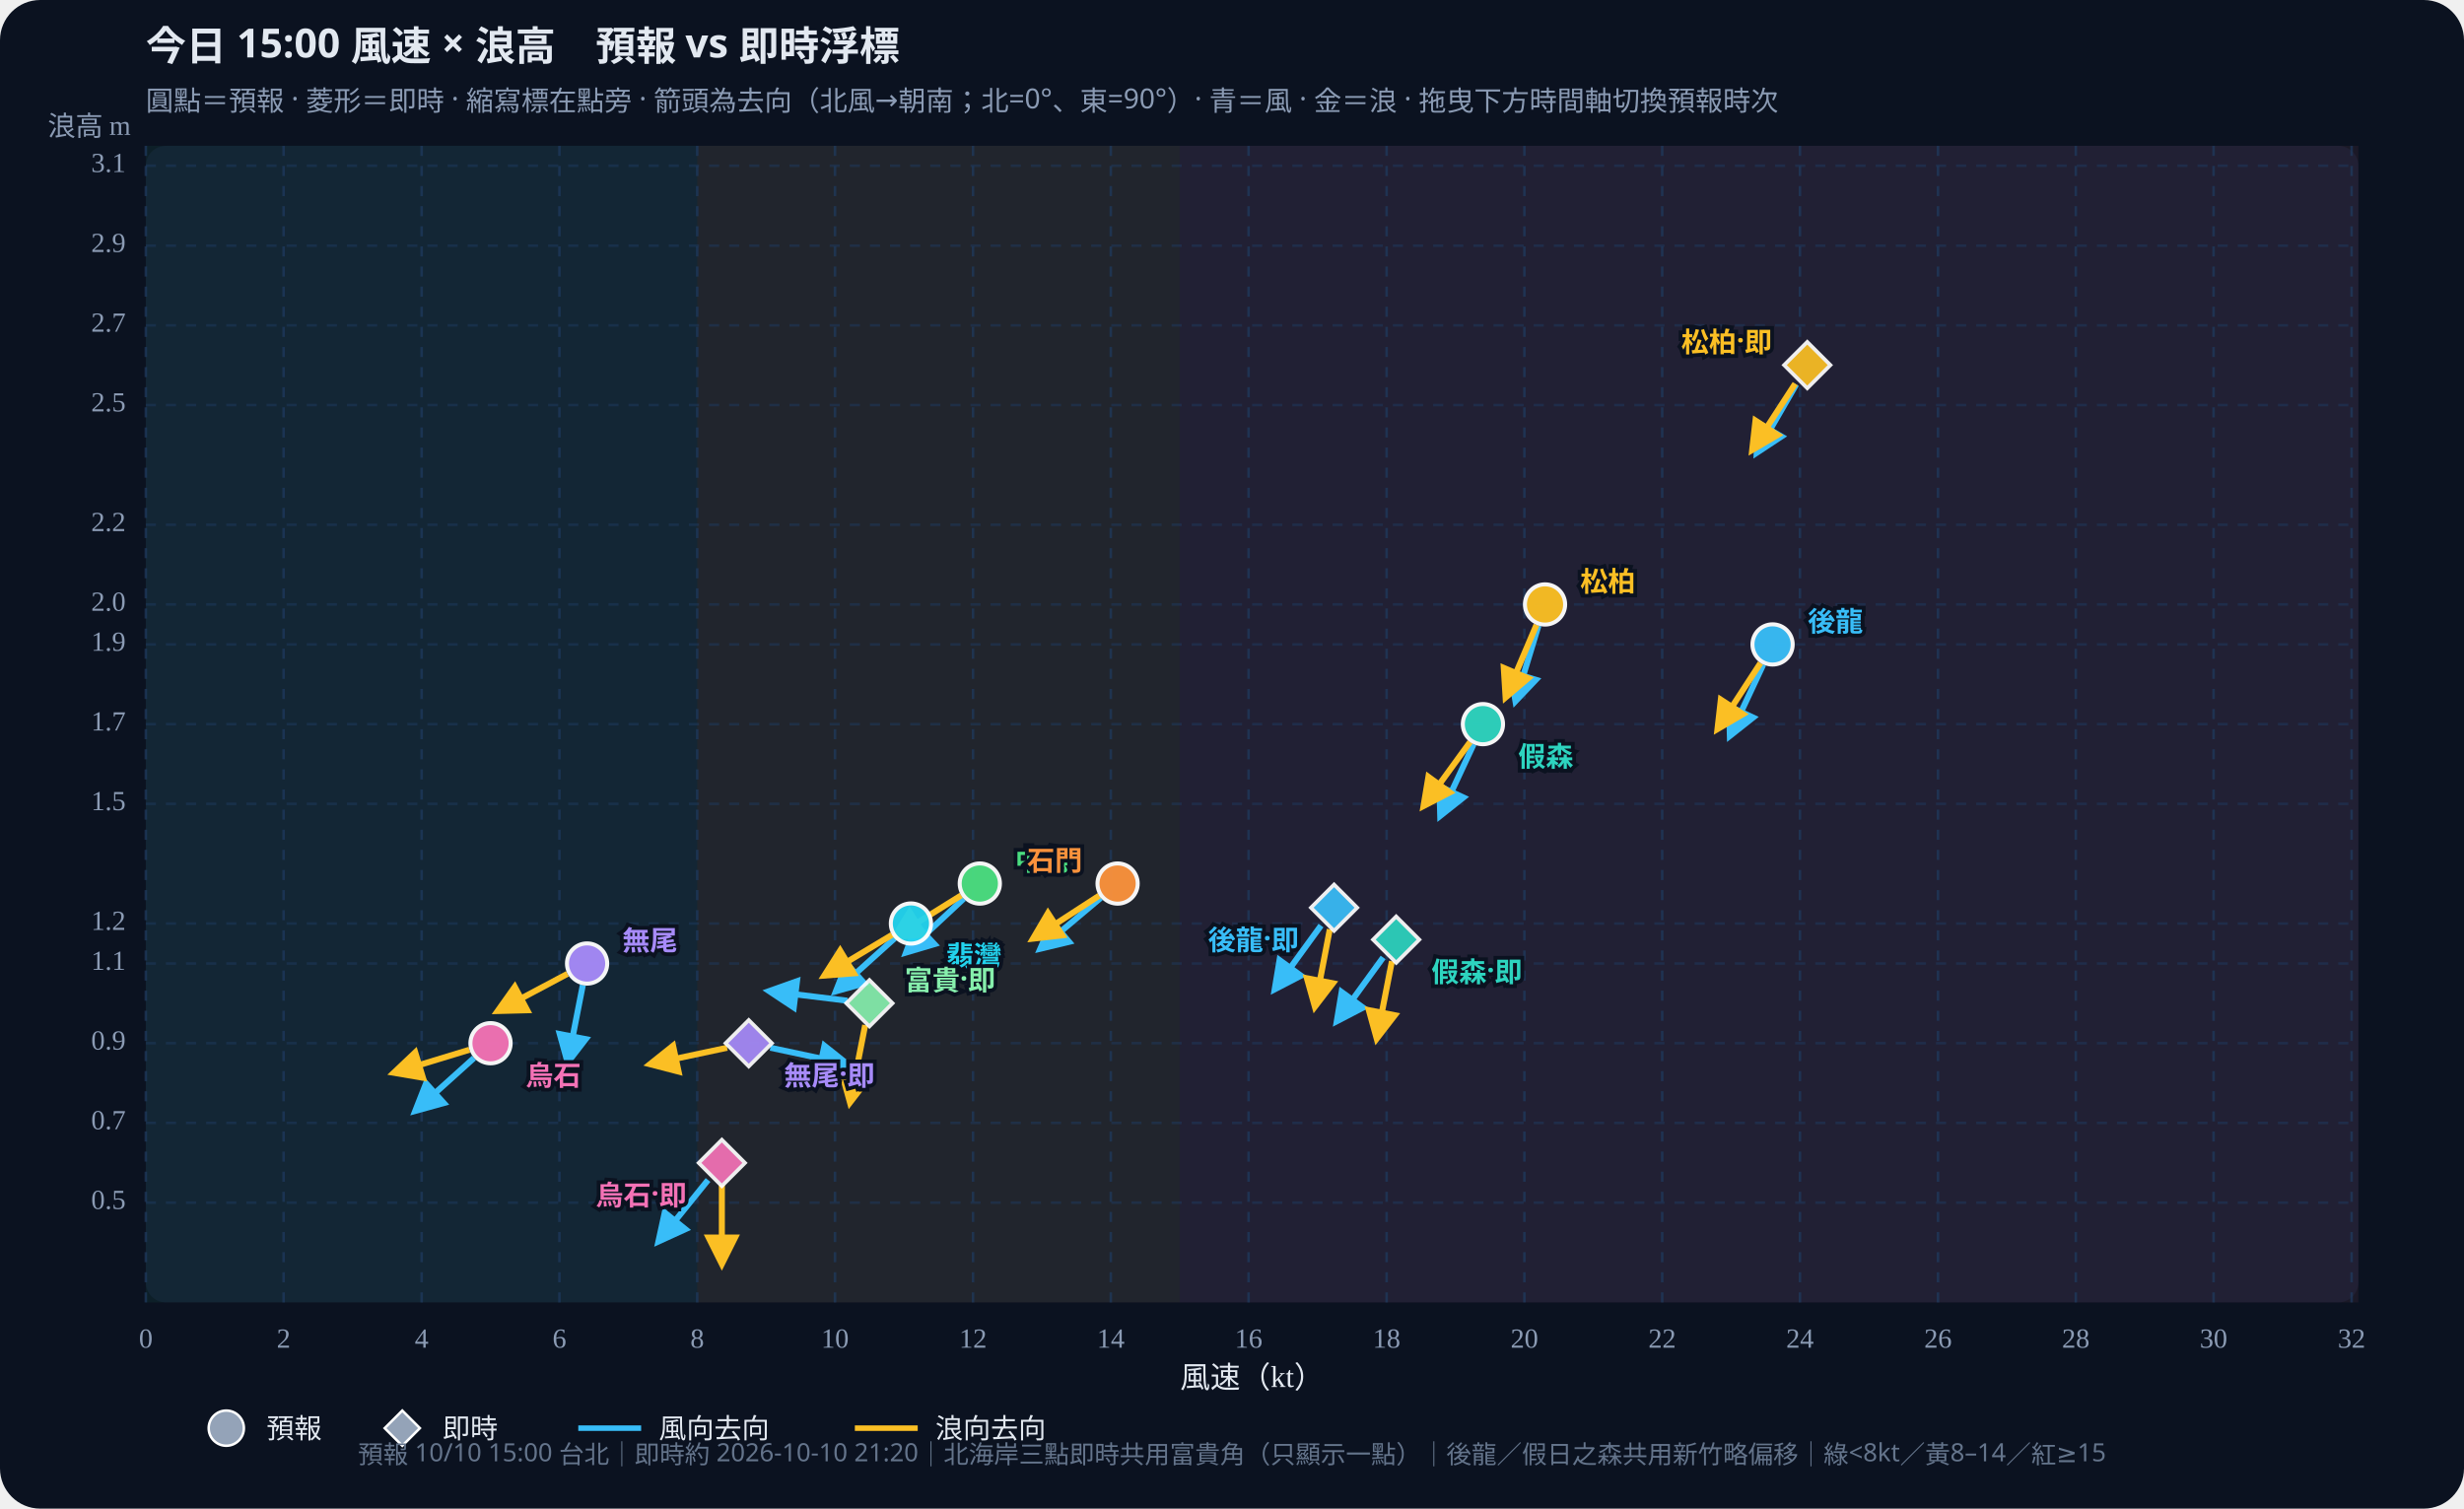
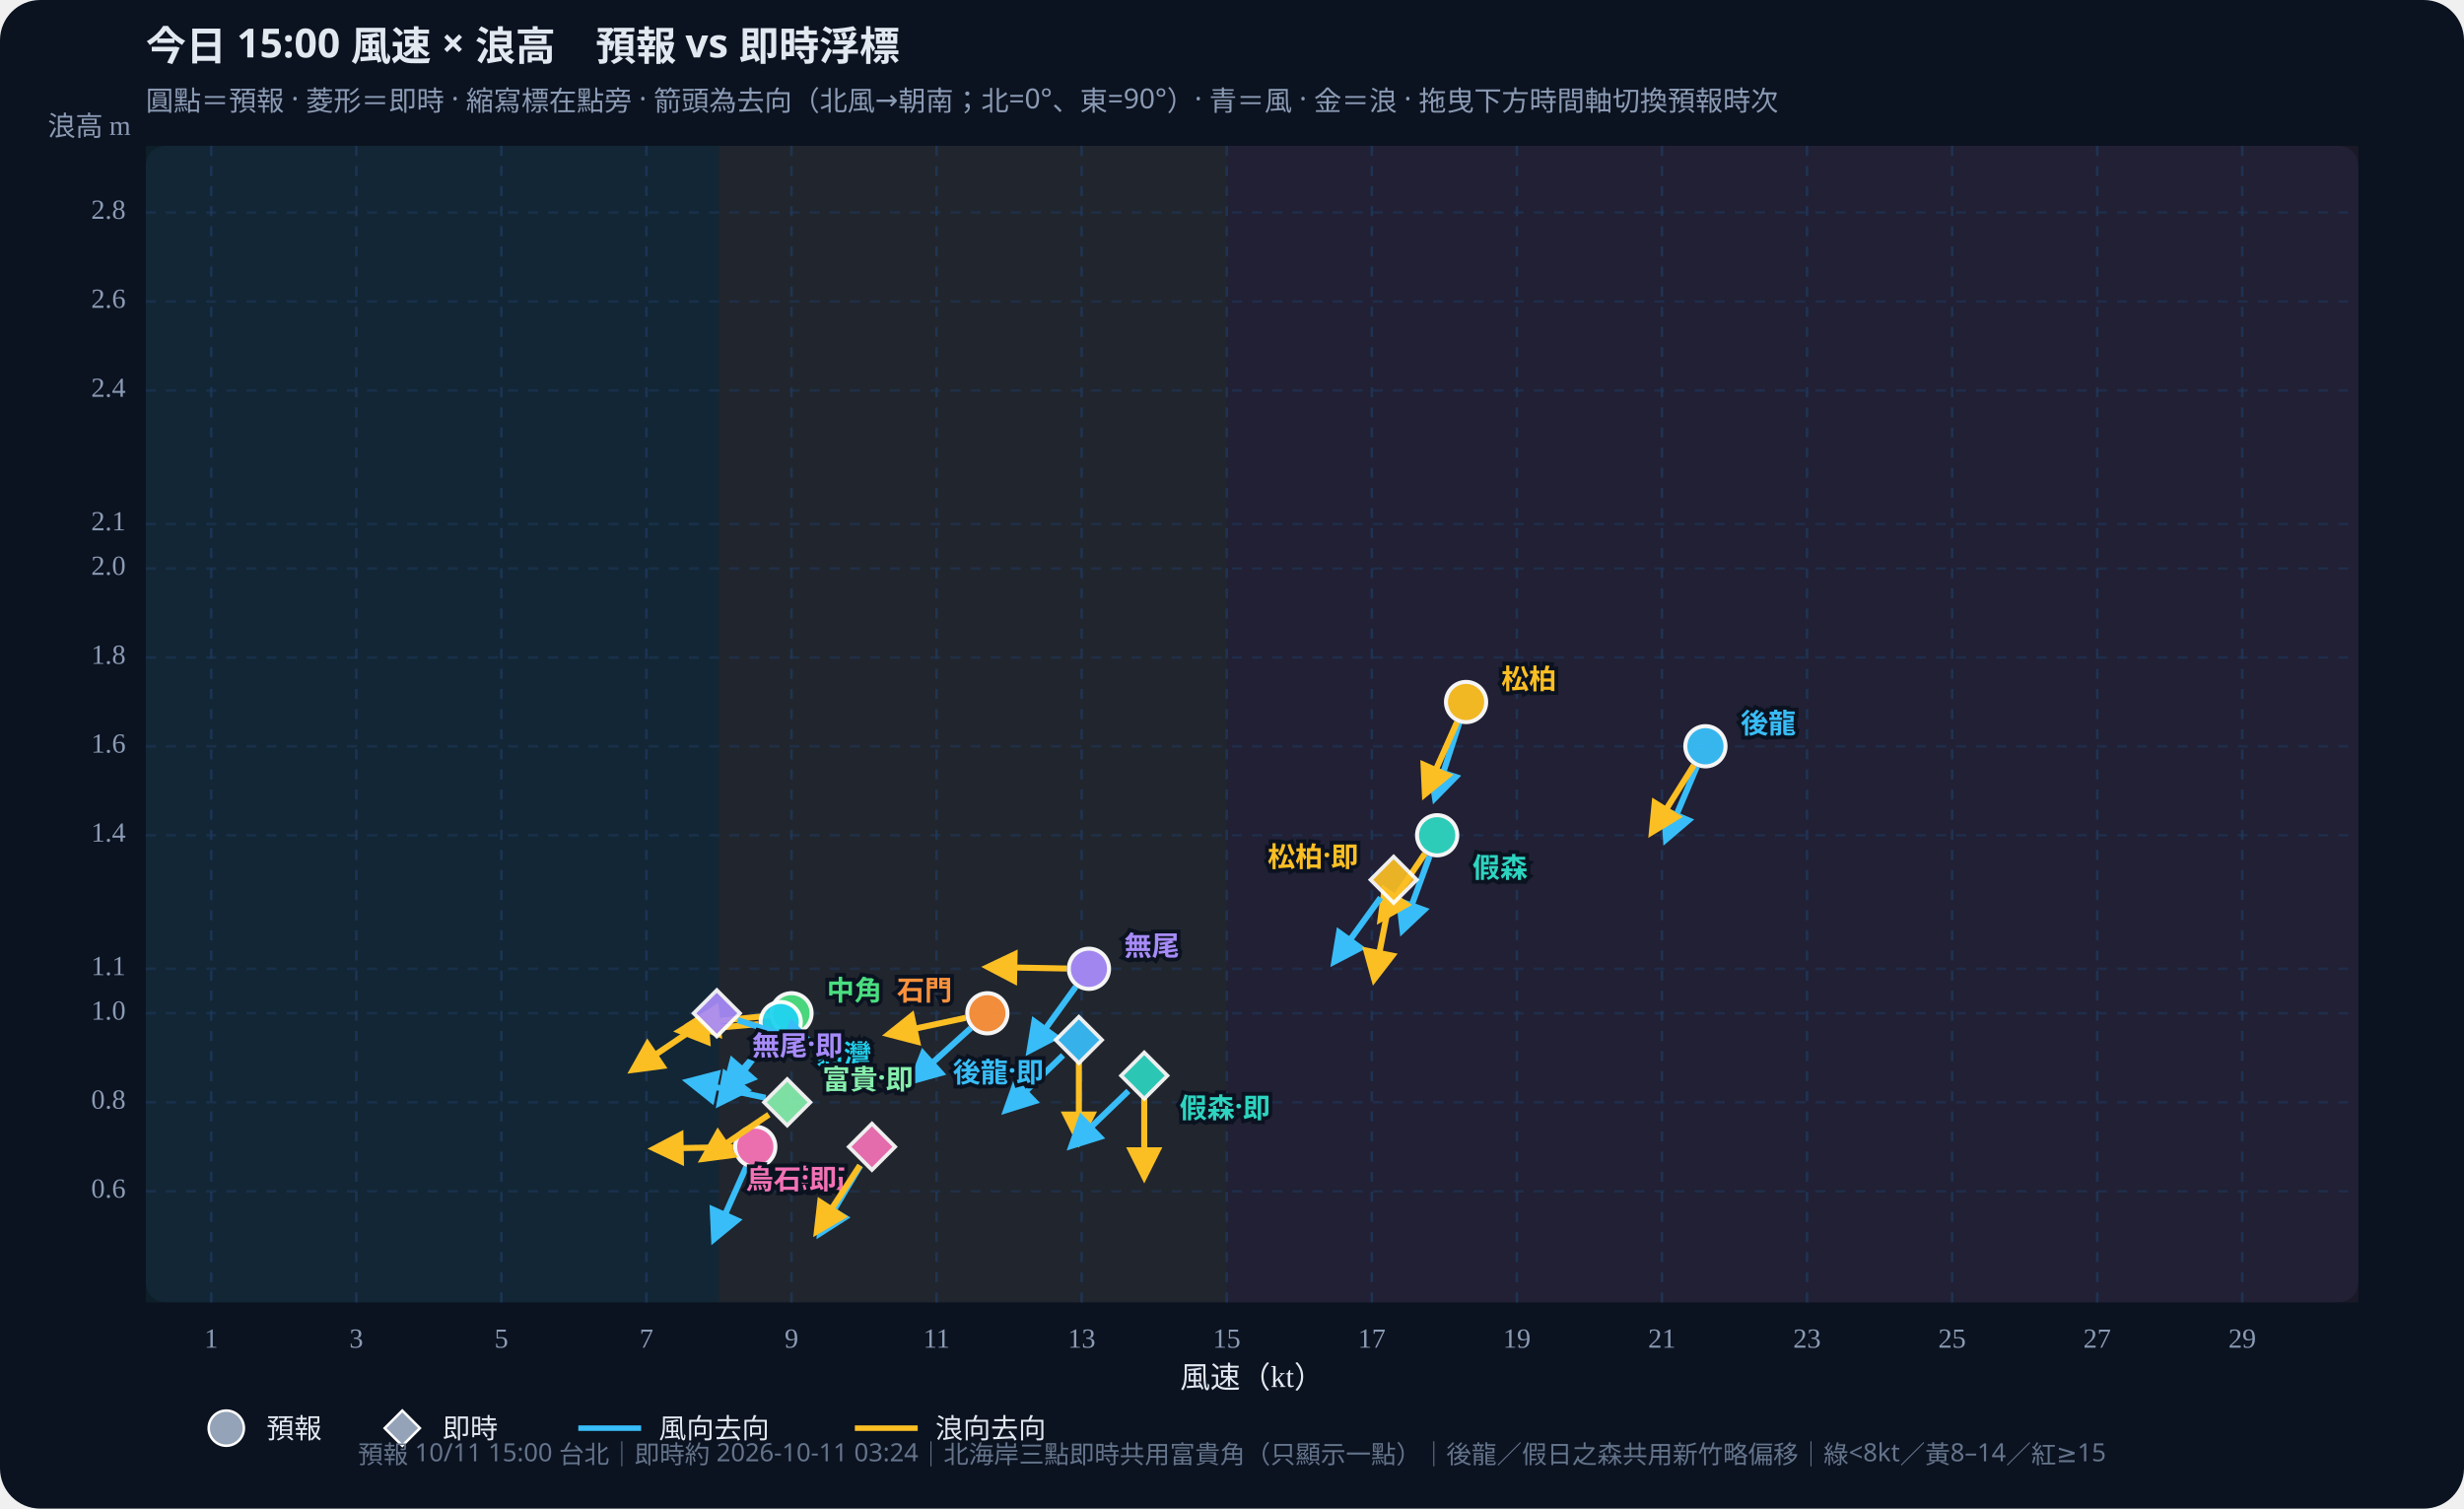
<svg xmlns="http://www.w3.org/2000/svg" id="wws-svg" viewBox="0 0 980 600" role="img" aria-label="風速與浪高散佈圖，可拖曳時間軸切換預報時次" style="width:100%;height:auto;display:block">
  <rect width="980" height="600" fill="#0b1220" rx="16" />
  <rect x="58" y="58" width="880" height="460" fill="#111a2e" rx="8" />
-   <rect x="58.0" y="58" width="219.3" height="460" fill="#34d399" opacity="0.07" />
-   <rect x="277.3" y="58" width="191.9" height="460" fill="#fbbf24" opacity="0.07" />
-   <rect x="469.2" y="58" width="468.8" height="460" fill="#fb7185" opacity="0.07" />
+   <rect x="58.0" y="58" width="227.9" height="460" fill="#34d399" opacity="0.07" />
+   <rect x="285.9" y="58" width="202.0" height="460" fill="#fbbf24" opacity="0.07" />
+   <rect x="487.9" y="58" width="450.1" height="460" fill="#fb7185" opacity="0.07" />
  <defs>
    <marker id="arrow-38bdf8" viewBox="0 0 10 10" refX="8" refY="5" markerWidth="6" markerHeight="6" orient="auto-start-reverse">
      <path d="M0,0 L10,5 L0,10 z" fill="#38bdf8" />
    </marker>
    <marker id="arrow-fbbf24" viewBox="0 0 10 10" refX="8" refY="5" markerWidth="6" markerHeight="6" orient="auto-start-reverse">
      <path d="M0,0 L10,5 L0,10 z" fill="#fbbf24" />
    </marker>
  </defs>
  <text id="wws-title" x="58" y="24" fill="#e2e8f0" font-size="16" font-weight="700" font-family="Noto Sans TC,system-ui,sans-serif">今日 15:00 風速 × 浪高　預報 vs 即時浮標</text>
  <text x="58" y="44" fill="#8b9bb4" font-size="11" font-family="Noto Sans TC,system-ui,sans-serif">圓點＝預報 · 菱形＝即時 · 縮寫標在點旁 · 箭頭為去向（北風→朝南；北=0°、東=90°）· 青＝風 · 金＝浪 · 拖曳下方時間軸切換預報時次</text>
-   <line x1="58.0" y1="58" x2="58.0" y2="518" stroke="#1e3a5f" stroke-dasharray="4 4" opacity="0.7" />
-   <text x="58.0" y="536" text-anchor="middle" fill="#8b9bb4" font-size="11">0</text>
-   <line x1="112.8" y1="58" x2="112.8" y2="518" stroke="#1e3a5f" stroke-dasharray="4 4" opacity="0.7" />
-   <text x="112.8" y="536" text-anchor="middle" fill="#8b9bb4" font-size="11">2</text>
-   <line x1="167.7" y1="58" x2="167.7" y2="518" stroke="#1e3a5f" stroke-dasharray="4 4" opacity="0.7" />
-   <text x="167.7" y="536" text-anchor="middle" fill="#8b9bb4" font-size="11">4</text>
-   <line x1="222.5" y1="58" x2="222.5" y2="518" stroke="#1e3a5f" stroke-dasharray="4 4" opacity="0.7" />
-   <text x="222.5" y="536" text-anchor="middle" fill="#8b9bb4" font-size="11">6</text>
-   <line x1="277.3" y1="58" x2="277.3" y2="518" stroke="#1e3a5f" stroke-dasharray="4 4" opacity="0.7" />
-   <text x="277.3" y="536" text-anchor="middle" fill="#8b9bb4" font-size="11">8</text>
-   <line x1="332.1" y1="58" x2="332.1" y2="518" stroke="#1e3a5f" stroke-dasharray="4 4" opacity="0.7" />
-   <text x="332.1" y="536" text-anchor="middle" fill="#8b9bb4" font-size="11">10</text>
-   <line x1="387.0" y1="58" x2="387.0" y2="518" stroke="#1e3a5f" stroke-dasharray="4 4" opacity="0.7" />
-   <text x="387.0" y="536" text-anchor="middle" fill="#8b9bb4" font-size="11">12</text>
-   <line x1="441.8" y1="58" x2="441.8" y2="518" stroke="#1e3a5f" stroke-dasharray="4 4" opacity="0.7" />
-   <text x="441.8" y="536" text-anchor="middle" fill="#8b9bb4" font-size="11">14</text>
-   <line x1="496.6" y1="58" x2="496.6" y2="518" stroke="#1e3a5f" stroke-dasharray="4 4" opacity="0.7" />
-   <text x="496.6" y="536" text-anchor="middle" fill="#8b9bb4" font-size="11">16</text>
-   <line x1="551.5" y1="58" x2="551.5" y2="518" stroke="#1e3a5f" stroke-dasharray="4 4" opacity="0.7" />
-   <text x="551.5" y="536" text-anchor="middle" fill="#8b9bb4" font-size="11">18</text>
-   <line x1="606.3" y1="58" x2="606.3" y2="518" stroke="#1e3a5f" stroke-dasharray="4 4" opacity="0.7" />
-   <text x="606.3" y="536" text-anchor="middle" fill="#8b9bb4" font-size="11">20</text>
-   <line x1="661.1" y1="58" x2="661.1" y2="518" stroke="#1e3a5f" stroke-dasharray="4 4" opacity="0.7" />
-   <text x="661.1" y="536" text-anchor="middle" fill="#8b9bb4" font-size="11">22</text>
-   <line x1="715.9" y1="58" x2="715.9" y2="518" stroke="#1e3a5f" stroke-dasharray="4 4" opacity="0.7" />
-   <text x="715.9" y="536" text-anchor="middle" fill="#8b9bb4" font-size="11">24</text>
-   <line x1="770.8" y1="58" x2="770.8" y2="518" stroke="#1e3a5f" stroke-dasharray="4 4" opacity="0.7" />
-   <text x="770.8" y="536" text-anchor="middle" fill="#8b9bb4" font-size="11">26</text>
-   <line x1="825.6" y1="58" x2="825.6" y2="518" stroke="#1e3a5f" stroke-dasharray="4 4" opacity="0.7" />
-   <text x="825.6" y="536" text-anchor="middle" fill="#8b9bb4" font-size="11">28</text>
-   <line x1="880.4" y1="58" x2="880.4" y2="518" stroke="#1e3a5f" stroke-dasharray="4 4" opacity="0.7" />
-   <text x="880.4" y="536" text-anchor="middle" fill="#8b9bb4" font-size="11">30</text>
-   <line x1="935.3" y1="58" x2="935.3" y2="518" stroke="#1e3a5f" stroke-dasharray="4 4" opacity="0.7" />
-   <text x="935.3" y="536" text-anchor="middle" fill="#8b9bb4" font-size="11">32</text>
-   <line x1="58" y1="478.3" x2="938" y2="478.3" stroke="#1e3a5f" stroke-dasharray="4 4" opacity="0.5" />
-   <text x="50" y="478.3" text-anchor="end" dominant-baseline="middle" fill="#8b9bb4" font-size="11">0.5</text>
-   <line x1="58" y1="446.6" x2="938" y2="446.6" stroke="#1e3a5f" stroke-dasharray="4 4" opacity="0.5" />
-   <text x="50" y="446.6" text-anchor="end" dominant-baseline="middle" fill="#8b9bb4" font-size="11">0.7</text>
-   <line x1="58" y1="414.9" x2="938" y2="414.9" stroke="#1e3a5f" stroke-dasharray="4 4" opacity="0.5" />
-   <text x="50" y="414.9" text-anchor="end" dominant-baseline="middle" fill="#8b9bb4" font-size="11">0.9</text>
-   <line x1="58" y1="383.2" x2="938" y2="383.2" stroke="#1e3a5f" stroke-dasharray="4 4" opacity="0.5" />
-   <text x="50" y="383.2" text-anchor="end" dominant-baseline="middle" fill="#8b9bb4" font-size="11">1.1</text>
-   <line x1="58" y1="367.3" x2="938" y2="367.3" stroke="#1e3a5f" stroke-dasharray="4 4" opacity="0.5" />
-   <text x="50" y="367.3" text-anchor="end" dominant-baseline="middle" fill="#8b9bb4" font-size="11">1.2</text>
-   <line x1="58" y1="319.7" x2="938" y2="319.7" stroke="#1e3a5f" stroke-dasharray="4 4" opacity="0.5" />
-   <text x="50" y="319.7" text-anchor="end" dominant-baseline="middle" fill="#8b9bb4" font-size="11">1.5</text>
-   <line x1="58" y1="288.0" x2="938" y2="288.0" stroke="#1e3a5f" stroke-dasharray="4 4" opacity="0.5" />
-   <text x="50" y="288.0" text-anchor="end" dominant-baseline="middle" fill="#8b9bb4" font-size="11">1.7</text>
-   <line x1="58" y1="256.3" x2="938" y2="256.3" stroke="#1e3a5f" stroke-dasharray="4 4" opacity="0.5" />
-   <text x="50" y="256.3" text-anchor="end" dominant-baseline="middle" fill="#8b9bb4" font-size="11">1.9</text>
-   <line x1="58" y1="240.4" x2="938" y2="240.4" stroke="#1e3a5f" stroke-dasharray="4 4" opacity="0.5" />
-   <text x="50" y="240.4" text-anchor="end" dominant-baseline="middle" fill="#8b9bb4" font-size="11">2.0</text>
-   <line x1="58" y1="208.7" x2="938" y2="208.7" stroke="#1e3a5f" stroke-dasharray="4 4" opacity="0.5" />
-   <text x="50" y="208.7" text-anchor="end" dominant-baseline="middle" fill="#8b9bb4" font-size="11">2.2</text>
-   <line x1="58" y1="161.1" x2="938" y2="161.1" stroke="#1e3a5f" stroke-dasharray="4 4" opacity="0.5" />
-   <text x="50" y="161.1" text-anchor="end" dominant-baseline="middle" fill="#8b9bb4" font-size="11">2.5</text>
-   <line x1="58" y1="129.4" x2="938" y2="129.4" stroke="#1e3a5f" stroke-dasharray="4 4" opacity="0.5" />
-   <text x="50" y="129.4" text-anchor="end" dominant-baseline="middle" fill="#8b9bb4" font-size="11">2.7</text>
-   <line x1="58" y1="97.7" x2="938" y2="97.7" stroke="#1e3a5f" stroke-dasharray="4 4" opacity="0.5" />
-   <text x="50" y="97.7" text-anchor="end" dominant-baseline="middle" fill="#8b9bb4" font-size="11">2.9</text>
-   <line x1="58" y1="65.9" x2="938" y2="65.9" stroke="#1e3a5f" stroke-dasharray="4 4" opacity="0.5" />
-   <text x="50" y="65.9" text-anchor="end" dominant-baseline="middle" fill="#8b9bb4" font-size="11">3.1</text>
+   <line x1="84.0" y1="58" x2="84.0" y2="518" stroke="#1e3a5f" stroke-dasharray="4 4" opacity="0.7" />
+   <text x="84.0" y="536" text-anchor="middle" fill="#8b9bb4" font-size="11">1</text>
+   <line x1="141.7" y1="58" x2="141.7" y2="518" stroke="#1e3a5f" stroke-dasharray="4 4" opacity="0.7" />
+   <text x="141.7" y="536" text-anchor="middle" fill="#8b9bb4" font-size="11">3</text>
+   <line x1="199.4" y1="58" x2="199.4" y2="518" stroke="#1e3a5f" stroke-dasharray="4 4" opacity="0.7" />
+   <text x="199.4" y="536" text-anchor="middle" fill="#8b9bb4" font-size="11">5</text>
+   <line x1="257.1" y1="58" x2="257.1" y2="518" stroke="#1e3a5f" stroke-dasharray="4 4" opacity="0.7" />
+   <text x="257.1" y="536" text-anchor="middle" fill="#8b9bb4" font-size="11">7</text>
+   <line x1="314.8" y1="58" x2="314.8" y2="518" stroke="#1e3a5f" stroke-dasharray="4 4" opacity="0.7" />
+   <text x="314.8" y="536" text-anchor="middle" fill="#8b9bb4" font-size="11">9</text>
+   <line x1="372.5" y1="58" x2="372.5" y2="518" stroke="#1e3a5f" stroke-dasharray="4 4" opacity="0.7" />
+   <text x="372.5" y="536" text-anchor="middle" fill="#8b9bb4" font-size="11">11</text>
+   <line x1="430.2" y1="58" x2="430.2" y2="518" stroke="#1e3a5f" stroke-dasharray="4 4" opacity="0.7" />
+   <text x="430.2" y="536" text-anchor="middle" fill="#8b9bb4" font-size="11">13</text>
+   <line x1="487.9" y1="58" x2="487.9" y2="518" stroke="#1e3a5f" stroke-dasharray="4 4" opacity="0.7" />
+   <text x="487.9" y="536" text-anchor="middle" fill="#8b9bb4" font-size="11">15</text>
+   <line x1="545.6" y1="58" x2="545.6" y2="518" stroke="#1e3a5f" stroke-dasharray="4 4" opacity="0.7" />
+   <text x="545.6" y="536" text-anchor="middle" fill="#8b9bb4" font-size="11">17</text>
+   <line x1="603.3" y1="58" x2="603.3" y2="518" stroke="#1e3a5f" stroke-dasharray="4 4" opacity="0.7" />
+   <text x="603.3" y="536" text-anchor="middle" fill="#8b9bb4" font-size="11">19</text>
+   <line x1="661.0" y1="58" x2="661.0" y2="518" stroke="#1e3a5f" stroke-dasharray="4 4" opacity="0.7" />
+   <text x="661.0" y="536" text-anchor="middle" fill="#8b9bb4" font-size="11">21</text>
+   <line x1="718.7" y1="58" x2="718.7" y2="518" stroke="#1e3a5f" stroke-dasharray="4 4" opacity="0.7" />
+   <text x="718.7" y="536" text-anchor="middle" fill="#8b9bb4" font-size="11">23</text>
+   <line x1="776.4" y1="58" x2="776.4" y2="518" stroke="#1e3a5f" stroke-dasharray="4 4" opacity="0.7" />
+   <text x="776.4" y="536" text-anchor="middle" fill="#8b9bb4" font-size="11">25</text>
+   <line x1="834.1" y1="58" x2="834.1" y2="518" stroke="#1e3a5f" stroke-dasharray="4 4" opacity="0.7" />
+   <text x="834.1" y="536" text-anchor="middle" fill="#8b9bb4" font-size="11">27</text>
+   <line x1="891.8" y1="58" x2="891.8" y2="518" stroke="#1e3a5f" stroke-dasharray="4 4" opacity="0.7" />
+   <text x="891.8" y="536" text-anchor="middle" fill="#8b9bb4" font-size="11">29</text>
+   <line x1="58" y1="473.8" x2="938" y2="473.8" stroke="#1e3a5f" stroke-dasharray="4 4" opacity="0.5" />
+   <text x="50" y="473.8" text-anchor="end" dominant-baseline="middle" fill="#8b9bb4" font-size="11">0.6</text>
+   <line x1="58" y1="438.4" x2="938" y2="438.4" stroke="#1e3a5f" stroke-dasharray="4 4" opacity="0.5" />
+   <text x="50" y="438.4" text-anchor="end" dominant-baseline="middle" fill="#8b9bb4" font-size="11">0.8</text>
+   <line x1="58" y1="403.0" x2="938" y2="403.0" stroke="#1e3a5f" stroke-dasharray="4 4" opacity="0.5" />
+   <text x="50" y="403.0" text-anchor="end" dominant-baseline="middle" fill="#8b9bb4" font-size="11">1.0</text>
+   <line x1="58" y1="385.3" x2="938" y2="385.3" stroke="#1e3a5f" stroke-dasharray="4 4" opacity="0.5" />
+   <text x="50" y="385.3" text-anchor="end" dominant-baseline="middle" fill="#8b9bb4" font-size="11">1.1</text>
+   <line x1="58" y1="332.2" x2="938" y2="332.2" stroke="#1e3a5f" stroke-dasharray="4 4" opacity="0.5" />
+   <text x="50" y="332.2" text-anchor="end" dominant-baseline="middle" fill="#8b9bb4" font-size="11">1.4</text>
+   <line x1="58" y1="296.8" x2="938" y2="296.8" stroke="#1e3a5f" stroke-dasharray="4 4" opacity="0.5" />
+   <text x="50" y="296.8" text-anchor="end" dominant-baseline="middle" fill="#8b9bb4" font-size="11">1.6</text>
+   <line x1="58" y1="261.5" x2="938" y2="261.5" stroke="#1e3a5f" stroke-dasharray="4 4" opacity="0.5" />
+   <text x="50" y="261.5" text-anchor="end" dominant-baseline="middle" fill="#8b9bb4" font-size="11">1.8</text>
+   <line x1="58" y1="226.1" x2="938" y2="226.1" stroke="#1e3a5f" stroke-dasharray="4 4" opacity="0.5" />
+   <text x="50" y="226.1" text-anchor="end" dominant-baseline="middle" fill="#8b9bb4" font-size="11">2.0</text>
+   <line x1="58" y1="208.4" x2="938" y2="208.4" stroke="#1e3a5f" stroke-dasharray="4 4" opacity="0.5" />
+   <text x="50" y="208.4" text-anchor="end" dominant-baseline="middle" fill="#8b9bb4" font-size="11">2.1</text>
+   <line x1="58" y1="155.3" x2="938" y2="155.3" stroke="#1e3a5f" stroke-dasharray="4 4" opacity="0.5" />
+   <text x="50" y="155.3" text-anchor="end" dominant-baseline="middle" fill="#8b9bb4" font-size="11">2.4</text>
+   <line x1="58" y1="119.9" x2="938" y2="119.9" stroke="#1e3a5f" stroke-dasharray="4 4" opacity="0.5" />
+   <text x="50" y="119.9" text-anchor="end" dominant-baseline="middle" fill="#8b9bb4" font-size="11">2.6</text>
+   <line x1="58" y1="84.5" x2="938" y2="84.5" stroke="#1e3a5f" stroke-dasharray="4 4" opacity="0.5" />
+   <text x="50" y="84.5" text-anchor="end" dominant-baseline="middle" fill="#8b9bb4" font-size="11">2.8</text>
  <text x="498" y="552" text-anchor="middle" fill="#e2e8f0" font-size="12">風速（kt）</text>
  <text x="52" y="54" text-anchor="end" fill="#8b9bb4" font-size="11">浪高 m</text>
  <g id="wws-forecast-layer">
-     <line x1="701.3" y1="264.3" x2="688.1" y2="292.5" stroke="#38bdf8" stroke-width="2.4" marker-end="url(#arrow-38bdf8)" />
-     <line x1="700.2" y1="263.7" x2="683.2" y2="289.8" stroke="#fbbf24" stroke-width="2.4" marker-end="url(#arrow-fbbf24)" />
-     <circle cx="705.0" cy="256.3" r="8.0" fill="#38bdf8" stroke="#fff" stroke-width="1.6" opacity="0.95" />
-     <line x1="586.1" y1="296.0" x2="572.9" y2="324.3" stroke="#38bdf8" stroke-width="2.4" marker-end="url(#arrow-38bdf8)" />
-     <line x1="584.7" y1="295.1" x2="566.3" y2="320.4" stroke="#fbbf24" stroke-width="2.4" marker-end="url(#arrow-fbbf24)" />
-     <circle cx="589.8" cy="288.0" r="8.0" fill="#2dd4bf" stroke="#fff" stroke-width="1.6" opacity="0.95" />
-     <line x1="611.9" y1="248.8" x2="602.8" y2="278.7" stroke="#38bdf8" stroke-width="2.4" marker-end="url(#arrow-38bdf8)" />
-     <line x1="611.1" y1="248.5" x2="598.9" y2="277.2" stroke="#fbbf24" stroke-width="2.4" marker-end="url(#arrow-fbbf24)" />
-     <circle cx="614.5" cy="240.4" r="8.0" fill="#fbbf24" stroke="#fff" stroke-width="1.6" opacity="0.95" />
-     <line x1="383.3" y1="357.4" x2="360.5" y2="378.7" stroke="#38bdf8" stroke-width="2.4" marker-end="url(#arrow-38bdf8)" />
-     <line x1="382.3" y1="356.1" x2="355.8" y2="372.6" stroke="#fbbf24" stroke-width="2.4" marker-end="url(#arrow-fbbf24)" />
-     <circle cx="389.7" cy="351.4" r="8.0" fill="#4ade80" stroke="#fff" stroke-width="1.6" opacity="0.95" />
-     <line x1="355.8" y1="373.2" x2="332.6" y2="394.1" stroke="#38bdf8" stroke-width="2.4" marker-end="url(#arrow-38bdf8)" />
-     <line x1="354.8" y1="371.8" x2="328.0" y2="387.9" stroke="#fbbf24" stroke-width="2.4" marker-end="url(#arrow-fbbf24)" />
-     <circle cx="362.3" cy="367.3" r="8.0" fill="#22d3ee" stroke="#fff" stroke-width="1.6" opacity="0.95" />
-     <line x1="437.8" y1="357.1" x2="413.9" y2="377.2" stroke="#38bdf8" stroke-width="2.4" marker-end="url(#arrow-38bdf8)" />
-     <line x1="437.2" y1="356.2" x2="411.0" y2="373.2" stroke="#fbbf24" stroke-width="2.4" marker-end="url(#arrow-fbbf24)" />
-     <circle cx="444.5" cy="351.4" r="8.0" fill="#fb923c" stroke="#fff" stroke-width="1.6" opacity="0.95" />
-     <line x1="231.8" y1="391.8" x2="225.8" y2="422.4" stroke="#38bdf8" stroke-width="2.4" marker-end="url(#arrow-38bdf8)" />
-     <line x1="225.7" y1="387.3" x2="198.1" y2="402.0" stroke="#fbbf24" stroke-width="2.4" marker-end="url(#arrow-fbbf24)" />
-     <circle cx="233.5" cy="383.2" r="8.0" fill="#a78bfa" stroke="#fff" stroke-width="1.6" opacity="0.95" />
-     <line x1="188.5" y1="420.8" x2="165.3" y2="441.7" stroke="#38bdf8" stroke-width="2.4" marker-end="url(#arrow-38bdf8)" />
-     <line x1="186.7" y1="417.5" x2="156.8" y2="426.6" stroke="#fbbf24" stroke-width="2.4" marker-end="url(#arrow-fbbf24)" />
-     <circle cx="195.1" cy="414.9" r="8.0" fill="#f472b6" stroke="#fff" stroke-width="1.6" opacity="0.95" />
-     <text x="719.0" y="246.3" text-anchor="start" dominant-baseline="central" fill="#38bdf8" font-size="11" font-weight="700" font-family="Noto Sans TC,system-ui,sans-serif" stroke="#0b1220" stroke-width="3" paint-order="stroke">後龍</text>
-     <text x="603.8" y="300.0" text-anchor="start" dominant-baseline="central" fill="#2dd4bf" font-size="11" font-weight="700" font-family="Noto Sans TC,system-ui,sans-serif" stroke="#0b1220" stroke-width="3" paint-order="stroke">假森</text>
-     <text x="628.5" y="230.4" text-anchor="start" dominant-baseline="central" fill="#fbbf24" font-size="11" font-weight="700" font-family="Noto Sans TC,system-ui,sans-serif" stroke="#0b1220" stroke-width="3" paint-order="stroke">松柏</text>
-     <text x="403.7" y="341.4" text-anchor="start" dominant-baseline="central" fill="#4ade80" font-size="11" font-weight="700" font-family="Noto Sans TC,system-ui,sans-serif" stroke="#0b1220" stroke-width="3" paint-order="stroke">中角</text>
-     <text x="376.3" y="379.3" text-anchor="start" dominant-baseline="central" fill="#22d3ee" font-size="11" font-weight="700" font-family="Noto Sans TC,system-ui,sans-serif" stroke="#0b1220" stroke-width="3" paint-order="stroke">翡灣</text>
-     <text x="430.5" y="341.4" text-anchor="end" dominant-baseline="central" fill="#fb923c" font-size="11" font-weight="700" font-family="Noto Sans TC,system-ui,sans-serif" stroke="#0b1220" stroke-width="3" paint-order="stroke">石門</text>
-     <text x="247.5" y="373.2" text-anchor="start" dominant-baseline="central" fill="#a78bfa" font-size="11" font-weight="700" font-family="Noto Sans TC,system-ui,sans-serif" stroke="#0b1220" stroke-width="3" paint-order="stroke">無尾</text>
-     <text x="209.1" y="426.9" text-anchor="start" dominant-baseline="central" fill="#f472b6" font-size="11" font-weight="700" font-family="Noto Sans TC,system-ui,sans-serif" stroke="#0b1220" stroke-width="3" paint-order="stroke">烏石</text>
+     <line x1="674.9" y1="304.9" x2="662.7" y2="333.7" stroke="#38bdf8" stroke-width="2.4" marker-end="url(#arrow-38bdf8)" />
+     <line x1="673.7" y1="304.3" x2="657.1" y2="330.8" stroke="#fbbf24" stroke-width="2.4" marker-end="url(#arrow-fbbf24)" />
+     <circle cx="678.3" cy="296.8" r="8.0" fill="#38bdf8" stroke="#fff" stroke-width="1.6" opacity="0.95" />
+     <line x1="568.6" y1="340.5" x2="557.9" y2="369.8" stroke="#38bdf8" stroke-width="2.4" marker-end="url(#arrow-38bdf8)" />
+     <line x1="566.7" y1="339.5" x2="549.2" y2="365.4" stroke="#fbbf24" stroke-width="2.4" marker-end="url(#arrow-fbbf24)" />
+     <circle cx="571.6" cy="332.2" r="8.0" fill="#2dd4bf" stroke="#fff" stroke-width="1.6" opacity="0.95" />
+     <line x1="580.4" y1="287.5" x2="570.8" y2="317.2" stroke="#38bdf8" stroke-width="2.4" marker-end="url(#arrow-38bdf8)" />
+     <line x1="579.5" y1="287.2" x2="566.8" y2="315.7" stroke="#fbbf24" stroke-width="2.4" marker-end="url(#arrow-fbbf24)" />
+     <circle cx="583.1" cy="279.2" r="8.0" fill="#fbbf24" stroke="#fff" stroke-width="1.6" opacity="0.95" />
+     <line x1="309.0" y1="409.6" x2="288.5" y2="433.2" stroke="#38bdf8" stroke-width="2.4" marker-end="url(#arrow-38bdf8)" />
+     <line x1="306.0" y1="403.9" x2="275.0" y2="407.2" stroke="#fbbf24" stroke-width="2.4" marker-end="url(#arrow-fbbf24)" />
+     <circle cx="314.8" cy="403.0" r="8.0" fill="#4ade80" stroke="#fff" stroke-width="1.6" opacity="0.95" />
+     <line x1="305.2" y1="413.6" x2="286.4" y2="438.5" stroke="#38bdf8" stroke-width="2.4" marker-end="url(#arrow-38bdf8)" />
+     <line x1="301.7" y1="407.3" x2="270.6" y2="410.0" stroke="#fbbf24" stroke-width="2.4" marker-end="url(#arrow-fbbf24)" />
+     <circle cx="310.5" cy="406.5" r="8.0" fill="#22d3ee" stroke="#fff" stroke-width="1.6" opacity="0.95" />
+     <line x1="386.1" y1="408.9" x2="363.0" y2="429.8" stroke="#38bdf8" stroke-width="2.4" marker-end="url(#arrow-38bdf8)" />
+     <line x1="384.1" y1="404.8" x2="353.6" y2="411.3" stroke="#fbbf24" stroke-width="2.4" marker-end="url(#arrow-fbbf24)" />
+     <circle cx="392.7" cy="403.0" r="8.0" fill="#fb923c" stroke="#fff" stroke-width="1.6" opacity="0.95" />
+     <line x1="427.9" y1="392.4" x2="409.6" y2="417.7" stroke="#38bdf8" stroke-width="2.4" marker-end="url(#arrow-38bdf8)" />
+     <line x1="424.3" y1="385.2" x2="393.1" y2="384.6" stroke="#fbbf24" stroke-width="2.4" marker-end="url(#arrow-fbbf24)" />
+     <circle cx="433.1" cy="385.3" r="8.0" fill="#a78bfa" stroke="#fff" stroke-width="1.6" opacity="0.95" />
+     <line x1="296.8" y1="464.1" x2="284.1" y2="492.6" stroke="#38bdf8" stroke-width="2.4" marker-end="url(#arrow-38bdf8)" />
+     <line x1="291.6" y1="456.2" x2="260.4" y2="456.8" stroke="#fbbf24" stroke-width="2.4" marker-end="url(#arrow-fbbf24)" />
+     <circle cx="300.4" cy="456.1" r="8.0" fill="#f472b6" stroke="#fff" stroke-width="1.6" opacity="0.95" />
+     <text x="692.3" y="286.8" text-anchor="start" dominant-baseline="central" fill="#38bdf8" font-size="11" font-weight="700" font-family="Noto Sans TC,system-ui,sans-serif" stroke="#0b1220" stroke-width="3" paint-order="stroke">後龍</text>
+     <text x="585.6" y="344.2" text-anchor="start" dominant-baseline="central" fill="#2dd4bf" font-size="11" font-weight="700" font-family="Noto Sans TC,system-ui,sans-serif" stroke="#0b1220" stroke-width="3" paint-order="stroke">假森</text>
+     <text x="597.1" y="269.2" text-anchor="start" dominant-baseline="central" fill="#fbbf24" font-size="11" font-weight="700" font-family="Noto Sans TC,system-ui,sans-serif" stroke="#0b1220" stroke-width="3" paint-order="stroke">松柏</text>
+     <text x="328.8" y="393.0" text-anchor="start" dominant-baseline="central" fill="#4ade80" font-size="11" font-weight="700" font-family="Noto Sans TC,system-ui,sans-serif" stroke="#0b1220" stroke-width="3" paint-order="stroke">中角</text>
+     <text x="324.5" y="418.5" text-anchor="start" dominant-baseline="central" fill="#22d3ee" font-size="11" font-weight="700" font-family="Noto Sans TC,system-ui,sans-serif" stroke="#0b1220" stroke-width="3" paint-order="stroke">翡灣</text>
+     <text x="378.7" y="393.0" text-anchor="end" dominant-baseline="central" fill="#fb923c" font-size="11" font-weight="700" font-family="Noto Sans TC,system-ui,sans-serif" stroke="#0b1220" stroke-width="3" paint-order="stroke">石門</text>
+     <text x="447.1" y="375.3" text-anchor="start" dominant-baseline="central" fill="#a78bfa" font-size="11" font-weight="700" font-family="Noto Sans TC,system-ui,sans-serif" stroke="#0b1220" stroke-width="3" paint-order="stroke">無尾</text>
+     <text x="314.4" y="468.1" text-anchor="start" dominant-baseline="central" fill="#f472b6" font-size="11" font-weight="700" font-family="Noto Sans TC,system-ui,sans-serif" stroke="#0b1220" stroke-width="3" paint-order="stroke">烏石</text>
  </g>
  <g id="wws-live-layer">
-     <line x1="525.4" y1="368.1" x2="507.1" y2="393.3" stroke="#38bdf8" stroke-width="2.4" marker-end="url(#arrow-38bdf8)" />
-     <line x1="528.9" y1="369.6" x2="523.0" y2="400.2" stroke="#fbbf24" stroke-width="2.4" marker-end="url(#arrow-fbbf24)" />
-     <polygon points="530.6,351.8 539.8,361.0 530.6,370.2 521.4,361.0" fill="#38bdf8" stroke="#fff" stroke-width="1.5" opacity="0.92" />
-     <line x1="550.1" y1="380.8" x2="531.8" y2="406.0" stroke="#38bdf8" stroke-width="2.4" marker-end="url(#arrow-38bdf8)" />
-     <line x1="553.6" y1="382.3" x2="547.6" y2="412.9" stroke="#fbbf24" stroke-width="2.4" marker-end="url(#arrow-fbbf24)" />
-     <polygon points="555.3,364.5 564.5,373.7 555.3,382.9 546.1,373.7" fill="#2dd4bf" stroke="#fff" stroke-width="1.5" opacity="0.92" />
-     <line x1="714.4" y1="152.9" x2="698.8" y2="179.9" stroke="#38bdf8" stroke-width="2.4" marker-end="url(#arrow-38bdf8)" />
-     <line x1="714.0" y1="152.6" x2="697.0" y2="178.8" stroke="#fbbf24" stroke-width="2.4" marker-end="url(#arrow-fbbf24)" />
-     <polygon points="718.8,136.0 728.0,145.2 718.8,154.4 709.6,145.2" fill="#fbbf24" stroke="#fff" stroke-width="1.5" opacity="0.92" />
-     <line x1="337.0" y1="398.0" x2="306.1" y2="394.2" stroke="#38bdf8" stroke-width="2.4" marker-end="url(#arrow-38bdf8)" />
-     <line x1="344.1" y1="407.7" x2="338.1" y2="438.3" stroke="#fbbf24" stroke-width="2.4" marker-end="url(#arrow-fbbf24)" />
-     <polygon points="345.8,389.8 355.0,399.0 345.8,408.2 336.6,399.0" fill="#86efac" stroke="#fff" stroke-width="1.5" opacity="0.92" />
-     <line x1="306.4" y1="416.7" x2="336.9" y2="423.2" stroke="#38bdf8" stroke-width="2.4" marker-end="url(#arrow-38bdf8)" />
-     <line x1="289.2" y1="416.7" x2="258.7" y2="423.2" stroke="#fbbf24" stroke-width="2.4" marker-end="url(#arrow-fbbf24)" />
-     <polygon points="297.8,405.7 307.0,414.9 297.8,424.1 288.6,414.9" fill="#a78bfa" stroke="#fff" stroke-width="1.5" opacity="0.92" />
-     <line x1="281.6" y1="469.3" x2="262.0" y2="493.6" stroke="#38bdf8" stroke-width="2.4" marker-end="url(#arrow-38bdf8)" />
-     <line x1="287.1" y1="471.3" x2="287.1" y2="502.5" stroke="#fbbf24" stroke-width="2.4" marker-end="url(#arrow-fbbf24)" />
-     <polygon points="287.1,453.3 296.3,462.5 287.1,471.7 277.9,462.5" fill="#f472b6" stroke="#fff" stroke-width="1.5" opacity="0.92" />
-     <text x="516.6" y="373.0" text-anchor="end" dominant-baseline="central" fill="#38bdf8" font-size="11" font-weight="700" font-family="Noto Sans TC,system-ui,sans-serif" stroke="#0b1220" stroke-width="3" paint-order="stroke">後龍·即</text>
-     <text x="569.3" y="385.7" text-anchor="start" dominant-baseline="central" fill="#2dd4bf" font-size="11" font-weight="700" font-family="Noto Sans TC,system-ui,sans-serif" stroke="#0b1220" stroke-width="3" paint-order="stroke">假森·即</text>
-     <text x="704.8" y="135.2" text-anchor="end" dominant-baseline="central" fill="#fbbf24" font-size="11" font-weight="700" font-family="Noto Sans TC,system-ui,sans-serif" stroke="#0b1220" stroke-width="3" paint-order="stroke">松柏·即</text>
-     <text x="359.8" y="389.0" text-anchor="start" dominant-baseline="central" fill="#86efac" font-size="11" font-weight="700" font-family="Noto Sans TC,system-ui,sans-serif" stroke="#0b1220" stroke-width="3" paint-order="stroke">富貴·即</text>
-     <text x="311.8" y="426.9" text-anchor="start" dominant-baseline="central" fill="#a78bfa" font-size="11" font-weight="700" font-family="Noto Sans TC,system-ui,sans-serif" stroke="#0b1220" stroke-width="3" paint-order="stroke">無尾·即</text>
-     <text x="273.1" y="474.5" text-anchor="end" dominant-baseline="central" fill="#f472b6" font-size="11" font-weight="700" font-family="Noto Sans TC,system-ui,sans-serif" stroke="#0b1220" stroke-width="3" paint-order="stroke">烏石·即</text>
+     <line x1="422.8" y1="419.7" x2="400.3" y2="441.4" stroke="#38bdf8" stroke-width="2.4" marker-end="url(#arrow-38bdf8)" />
+     <line x1="429.1" y1="422.4" x2="429.1" y2="453.6" stroke="#fbbf24" stroke-width="2.4" marker-end="url(#arrow-fbbf24)" />
+     <polygon points="429.1,404.4 438.3,413.6 429.1,422.8 419.9,413.6" fill="#38bdf8" stroke="#fff" stroke-width="1.5" opacity="0.92" />
+     <line x1="448.8" y1="433.9" x2="426.3" y2="455.6" stroke="#38bdf8" stroke-width="2.4" marker-end="url(#arrow-38bdf8)" />
+     <line x1="455.1" y1="436.6" x2="455.1" y2="467.8" stroke="#fbbf24" stroke-width="2.4" marker-end="url(#arrow-fbbf24)" />
+     <polygon points="455.1,418.6 464.3,427.8 455.1,437.0 445.9,427.8" fill="#2dd4bf" stroke="#fff" stroke-width="1.5" opacity="0.92" />
+     <line x1="549.1" y1="357.0" x2="530.8" y2="382.3" stroke="#38bdf8" stroke-width="2.4" marker-end="url(#arrow-38bdf8)" />
+     <line x1="552.6" y1="358.6" x2="546.6" y2="389.2" stroke="#fbbf24" stroke-width="2.4" marker-end="url(#arrow-fbbf24)" />
+     <polygon points="554.3,340.7 563.5,349.9 554.3,359.1 545.1,349.9" fill="#fbbf24" stroke="#fff" stroke-width="1.5" opacity="0.92" />
+     <line x1="304.5" y1="436.6" x2="274.0" y2="430.1" stroke="#38bdf8" stroke-width="2.4" marker-end="url(#arrow-38bdf8)" />
+     <line x1="305.8" y1="443.3" x2="279.9" y2="460.8" stroke="#fbbf24" stroke-width="2.4" marker-end="url(#arrow-fbbf24)" />
+     <polygon points="313.1,429.2 322.3,438.4 313.1,447.6 303.9,438.4" fill="#86efac" stroke="#fff" stroke-width="1.5" opacity="0.92" />
+     <line x1="293.4" y1="405.7" x2="323.1" y2="415.4" stroke="#38bdf8" stroke-width="2.4" marker-end="url(#arrow-38bdf8)" />
+     <line x1="277.8" y1="407.9" x2="251.9" y2="425.4" stroke="#fbbf24" stroke-width="2.4" marker-end="url(#arrow-fbbf24)" />
+     <polygon points="285.1,393.8 294.3,403.0 285.1,412.2 275.9,403.0" fill="#a78bfa" stroke="#fff" stroke-width="1.5" opacity="0.92" />
+     <line x1="342.2" y1="463.6" x2="326.2" y2="490.4" stroke="#38bdf8" stroke-width="2.4" marker-end="url(#arrow-38bdf8)" />
+     <line x1="342.0" y1="463.5" x2="325.0" y2="489.6" stroke="#fbbf24" stroke-width="2.4" marker-end="url(#arrow-fbbf24)" />
+     <polygon points="346.8,446.9 356.0,456.1 346.8,465.3 337.6,456.1" fill="#f472b6" stroke="#fff" stroke-width="1.5" opacity="0.92" />
+     <text x="415.1" y="425.6" text-anchor="end" dominant-baseline="central" fill="#38bdf8" font-size="11" font-weight="700" font-family="Noto Sans TC,system-ui,sans-serif" stroke="#0b1220" stroke-width="3" paint-order="stroke">後龍·即</text>
+     <text x="469.1" y="439.8" text-anchor="start" dominant-baseline="central" fill="#2dd4bf" font-size="11" font-weight="700" font-family="Noto Sans TC,system-ui,sans-serif" stroke="#0b1220" stroke-width="3" paint-order="stroke">假森·即</text>
+     <text x="540.3" y="339.9" text-anchor="end" dominant-baseline="central" fill="#fbbf24" font-size="11" font-weight="700" font-family="Noto Sans TC,system-ui,sans-serif" stroke="#0b1220" stroke-width="3" paint-order="stroke">松柏·即</text>
+     <text x="327.1" y="428.4" text-anchor="start" dominant-baseline="central" fill="#86efac" font-size="11" font-weight="700" font-family="Noto Sans TC,system-ui,sans-serif" stroke="#0b1220" stroke-width="3" paint-order="stroke">富貴·即</text>
+     <text x="299.1" y="415.0" text-anchor="start" dominant-baseline="central" fill="#a78bfa" font-size="11" font-weight="700" font-family="Noto Sans TC,system-ui,sans-serif" stroke="#0b1220" stroke-width="3" paint-order="stroke">無尾·即</text>
+     <text x="332.8" y="468.1" text-anchor="end" dominant-baseline="central" fill="#f472b6" font-size="11" font-weight="700" font-family="Noto Sans TC,system-ui,sans-serif" stroke="#0b1220" stroke-width="3" paint-order="stroke">烏石·即</text>
  </g>
  <circle cx="90" cy="568" r="7" fill="#94a3b8" stroke="#fff" />
  <text x="106" y="572" fill="#e2e8f0" font-size="11" font-family="Noto Sans TC,system-ui,sans-serif">預報</text>
  <polygon points="160,561 167,568 160,575 153,568" fill="#94a3b8" stroke="#fff" />
  <text x="176" y="572" fill="#e2e8f0" font-size="11" font-family="Noto Sans TC,system-ui,sans-serif">即時</text>
  <line x1="230" y1="568" x2="255" y2="568" stroke="#38bdf8" stroke-width="2.2" />
  <text x="262" y="572" fill="#e2e8f0" font-size="11" font-family="Noto Sans TC,system-ui,sans-serif">風向去向</text>
  <line x1="340" y1="568" x2="365" y2="568" stroke="#fbbf24" stroke-width="2.2" />
  <text x="372" y="572" fill="#e2e8f0" font-size="11" font-family="Noto Sans TC,system-ui,sans-serif">浪向去向</text>
-   <text id="wws-foot" x="490" y="582" text-anchor="middle" fill="#64748b" font-size="10" font-family="Noto Sans TC,system-ui,sans-serif">預報 10/10 15:00 台北｜即時約 2026-10-10 21:20｜北海岸三點即時共用富貴角（只顯示一點）｜後龍／假日之森共用新竹略偏移｜綠&lt;8kt／黃8–14／紅≥15</text>
+   <text id="wws-foot" x="490" y="582" text-anchor="middle" fill="#64748b" font-size="10" font-family="Noto Sans TC,system-ui,sans-serif">預報 10/11 15:00 台北｜即時約 2026-10-11 03:24｜北海岸三點即時共用富貴角（只顯示一點）｜後龍／假日之森共用新竹略偏移｜綠&lt;8kt／黃8–14／紅≥15</text>
</svg>
